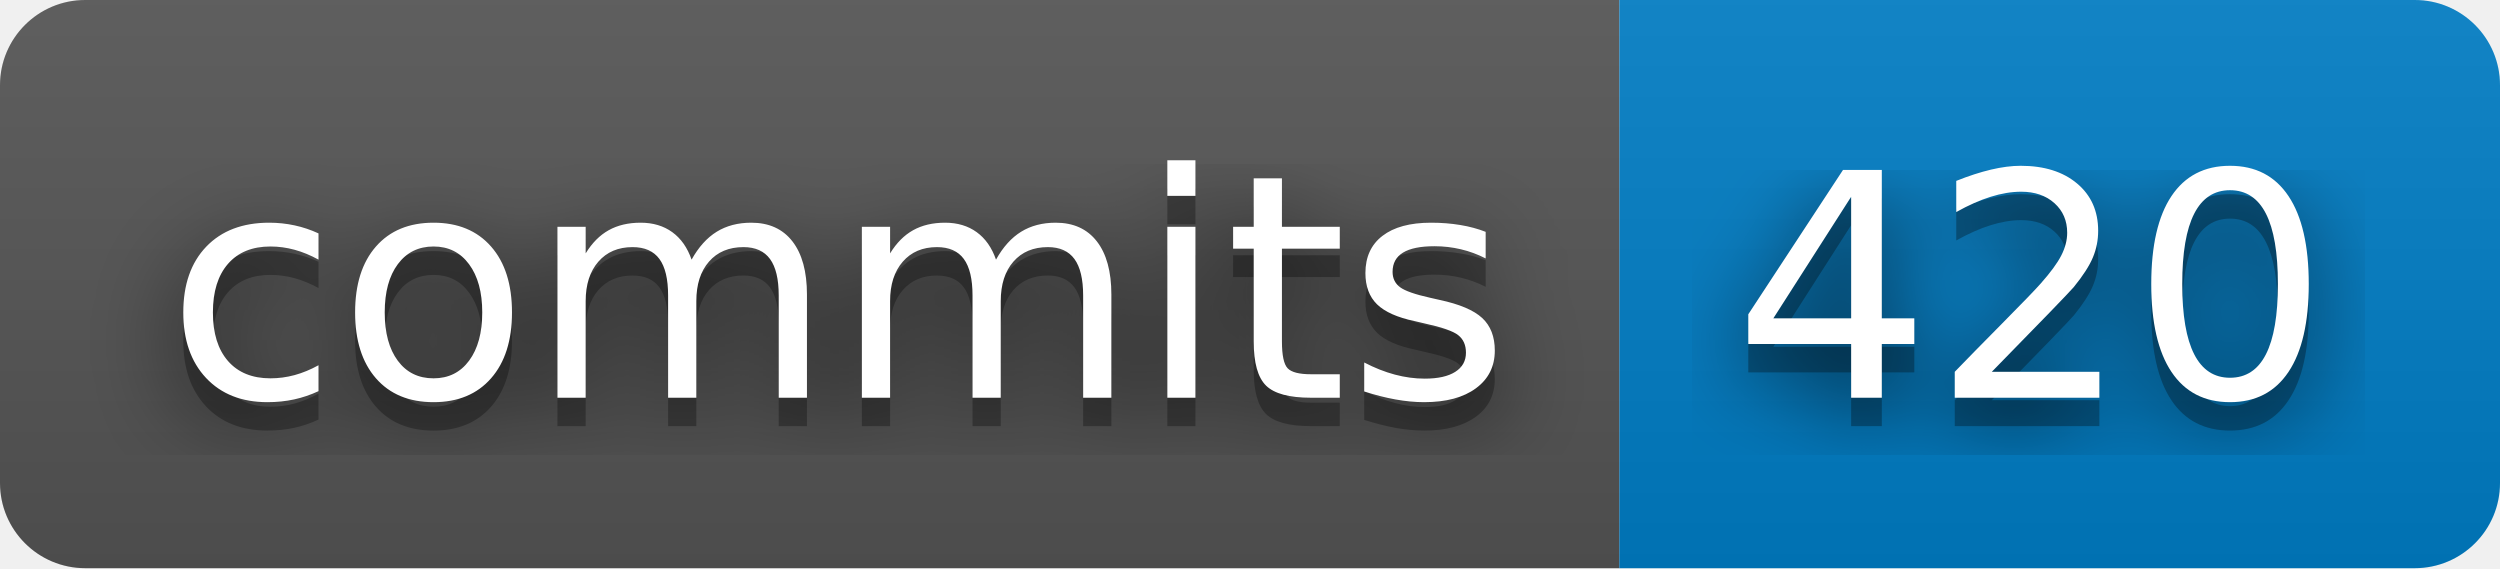
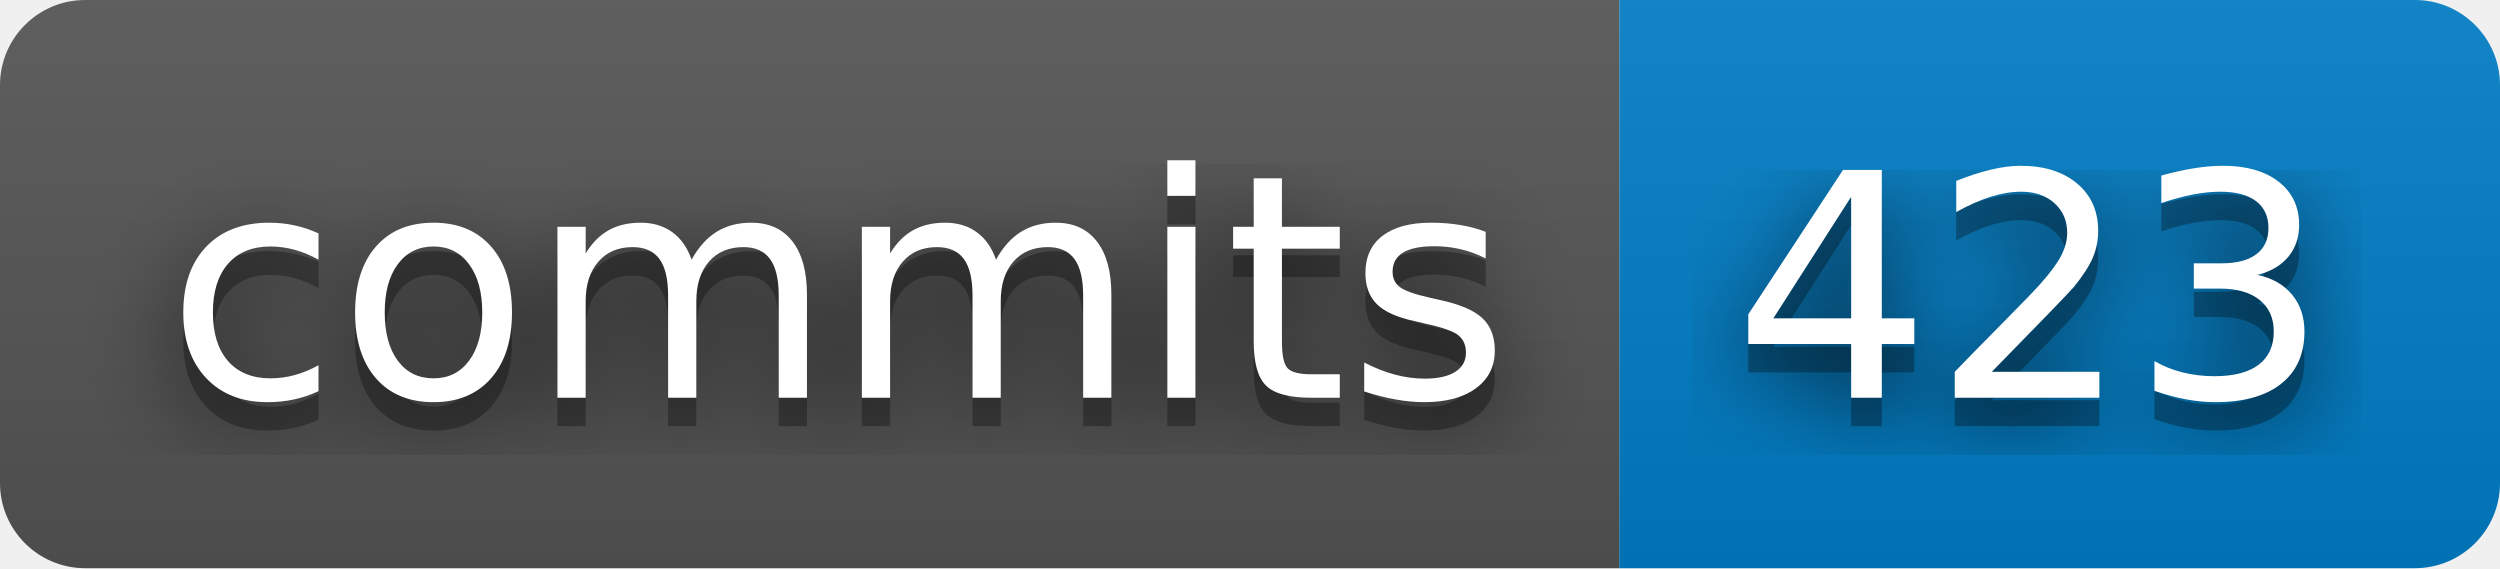
- <svg xmlns="http://www.w3.org/2000/svg" width="88" height="20" role="img" aria-label="commits: 420">
+ <svg xmlns="http://www.w3.org/2000/svg" width="88" height="20" role="img" aria-label="commits: 423">
  <filter id="blur">
    <feGaussianBlur stdDeviation="16" />
  </filter>
  <linearGradient id="s" x2="0" y2="100%">
    <stop offset="0" stop-color="#bbb" stop-opacity=".1" />
    <stop offset="1" stop-opacity=".1" />
  </linearGradient>
  <clipPath id="r">
    <rect width="88" height="20" rx="3" />
  </clipPath>
  <g clip-path="url(#r)">
    <rect width="57" height="20" fill="#555" />
    <rect x="57" width="31" height="20" fill="#007ec6" />
    <rect width="88" height="20" fill="url(#s)" />
  </g>
  <g fill="#fff" text-anchor="middle" font-family="Verdana,Geneva,DejaVu Sans,sans-serif" text-rendering="geometricPrecision" font-size="110">
    <g transform="scale(.1)">
      <g aria-hidden="true" fill="#010101">
        <text x="295" y="150" fill-opacity=".8" filter="url(#blur)" textLength="470">commits</text>
        <text x="295" y="150" fill-opacity=".3" textLength="470">commits</text>
      </g>
      <text x="295" y="140" textLength="470">commits</text>
    </g>
    <g transform="scale(.1)">
      <g aria-hidden="true" fill="#010101">
-         <text x="715" y="150" fill-opacity=".8" filter="url(#blur)" textLength="210">420</text>
-         <text x="715" y="150" fill-opacity=".3" textLength="210">420</text>
+         <text x="715" y="150" fill-opacity=".8" filter="url(#blur)" textLength="210">423</text>
+         <text x="715" y="150" fill-opacity=".3" textLength="210">423</text>
      </g>
-       <text x="715" y="140" textLength="210">420</text>
+       <text x="715" y="140" textLength="210">423</text>
    </g>
  </g>
</svg>
